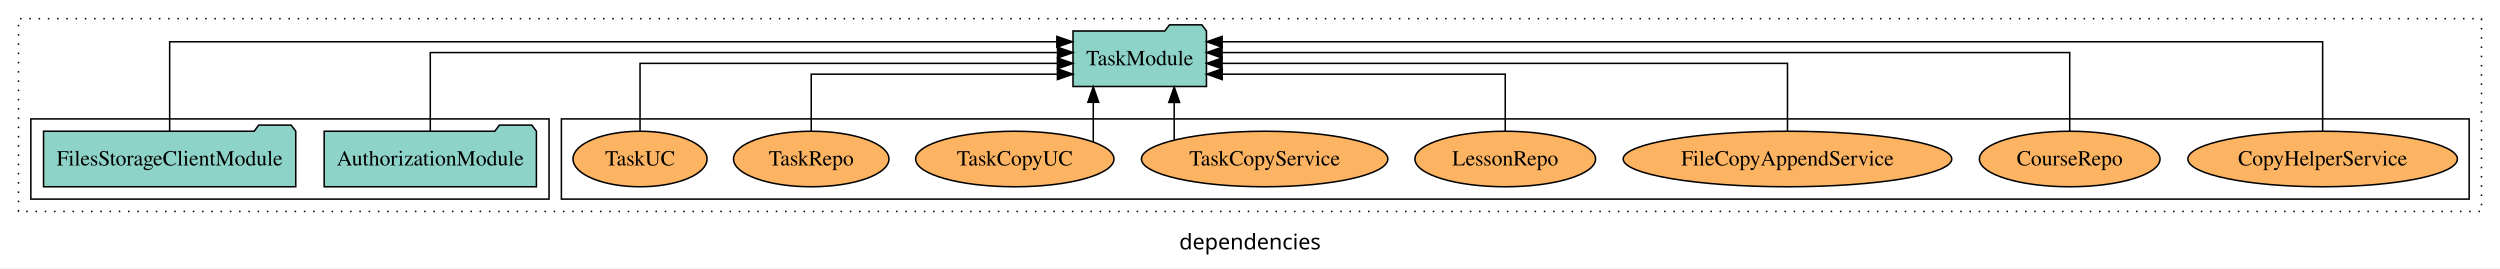
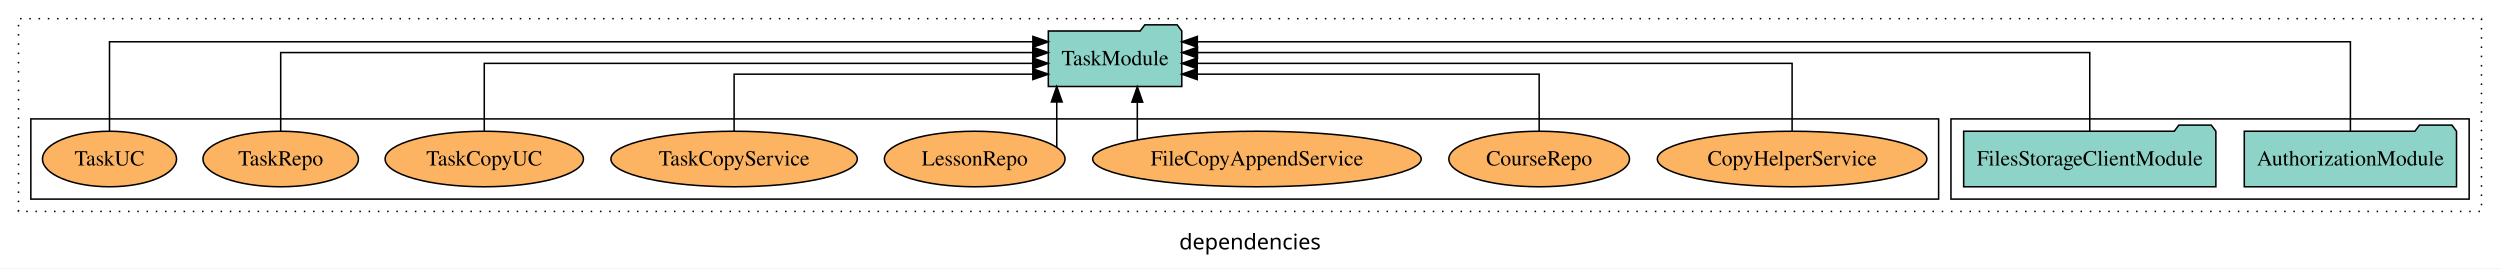
<svg xmlns="http://www.w3.org/2000/svg" width="1621pt" height="174pt" viewBox="0.00 0.00 1621.00 173.80">
  <g id="graph0" class="graph" transform="scale(1 1) rotate(0) translate(4 169.8)">
    <polygon fill="white" stroke="transparent" points="-4,4 -4,-169.8 1617,-169.8 1617,4 -4,4" />
    <text text-anchor="middle" x="806.5" y="-8.2" font-family="sans-serif" font-size="14.00">dependencies</text>
    <g id="clust1" class="cluster">
      <polygon fill="none" stroke="black" stroke-dasharray="1,5" points="8,-32.8 8,-157.8 1605,-157.8 1605,-32.8 8,-32.8" />
    </g>
+     <g id="clust3" class="cluster">
+       <polygon fill="none" stroke="black" points="1261,-40.8 1261,-92.8 1597,-92.8 1597,-40.8 1261,-40.8" />
+     </g>
    <g id="clust6" class="cluster">
-       <polygon fill="none" stroke="black" points="360,-40.8 360,-92.8 1597,-92.8 1597,-40.8 360,-40.8" />
-     </g>
-     <g id="clust3" class="cluster">
-       <polygon fill="none" stroke="black" points="16,-40.8 16,-92.8 352,-92.8 352,-40.8 16,-40.8" />
+       <polygon fill="none" stroke="black" points="16,-40.8 16,-92.8 1253,-92.8 1253,-40.8 16,-40.8" />
    </g>
    <g id="node1" class="node">
-       <polygon fill="#8dd3c7" stroke="black" points="343.81,-84.8 340.81,-88.8 319.81,-88.8 316.81,-84.8 206.19,-84.8 206.19,-48.8 343.81,-48.8 343.81,-84.8" />
-       <text text-anchor="middle" x="275" y="-62.6" font-family="Times,serif" font-size="14.00">AuthorizationModule</text>
+       <polygon fill="#8dd3c7" stroke="black" points="1588.81,-84.8 1585.81,-88.8 1564.81,-88.8 1561.81,-84.8 1451.19,-84.8 1451.19,-48.8 1588.81,-48.8 1588.81,-84.8" />
+       <text text-anchor="middle" x="1520" y="-62.6" font-family="Times,serif" font-size="14.00">AuthorizationModule</text>
    </g>
    <g id="node3" class="node">
-       <polygon fill="#8dd3c7" stroke="black" points="778.27,-149.8 775.27,-153.8 754.27,-153.8 751.27,-149.8 691.73,-149.8 691.73,-113.8 778.27,-113.8 778.27,-149.8" />
-       <text text-anchor="middle" x="735" y="-127.6" font-family="Times,serif" font-size="14.00">TaskModule</text>
+       <polygon fill="#8dd3c7" stroke="black" points="762.27,-149.8 759.27,-153.8 738.27,-153.8 735.27,-149.8 675.73,-149.8 675.73,-113.8 762.27,-113.8 762.27,-149.8" />
+       <text text-anchor="middle" x="719" y="-127.6" font-family="Times,serif" font-size="14.00">TaskModule</text>
    </g>
    <g id="edge1" class="edge">
-       <path fill="none" stroke="black" d="M275,-84.93C275,-105.37 275,-135.8 275,-135.8 275,-135.8 681.72,-135.8 681.72,-135.8" />
-       <polygon fill="black" stroke="black" points="681.72,-139.3 691.72,-135.8 681.72,-132.3 681.72,-139.3" />
+       <path fill="none" stroke="black" d="M1520,-84.81C1520,-107.29 1520,-142.8 1520,-142.8 1520,-142.8 772.35,-142.8 772.35,-142.8" />
+       <polygon fill="black" stroke="black" points="772.35,-139.3 762.35,-142.8 772.35,-146.3 772.35,-139.3" />
    </g>
    <g id="node2" class="node">
-       <polygon fill="#8dd3c7" stroke="black" points="187.77,-84.8 184.77,-88.8 163.77,-88.8 160.77,-84.8 24.23,-84.8 24.23,-48.8 187.77,-48.8 187.77,-84.8" />
-       <text text-anchor="middle" x="106" y="-62.6" font-family="Times,serif" font-size="14.00">FilesStorageClientModule</text>
+       <polygon fill="#8dd3c7" stroke="black" points="1432.77,-84.8 1429.77,-88.8 1408.77,-88.8 1405.77,-84.8 1269.23,-84.8 1269.23,-48.8 1432.77,-48.8 1432.77,-84.8" />
+       <text text-anchor="middle" x="1351" y="-62.6" font-family="Times,serif" font-size="14.00">FilesStorageClientModule</text>
    </g>
    <g id="edge2" class="edge">
-       <path fill="none" stroke="black" d="M106,-84.81C106,-107.29 106,-142.8 106,-142.8 106,-142.8 681.27,-142.8 681.27,-142.8" />
-       <polygon fill="black" stroke="black" points="681.27,-146.3 691.27,-142.8 681.27,-139.3 681.27,-146.3" />
+       <path fill="none" stroke="black" d="M1351,-84.93C1351,-105.37 1351,-135.8 1351,-135.8 1351,-135.8 772.44,-135.8 772.44,-135.8" />
+       <polygon fill="black" stroke="black" points="772.44,-132.3 762.44,-135.8 772.44,-139.3 772.44,-132.3" />
    </g>
    <g id="node4" class="node">
-       <ellipse fill="#fdb462" stroke="black" cx="1502" cy="-66.8" rx="87.39" ry="18" />
-       <text text-anchor="middle" x="1502" y="-62.6" font-family="Times,serif" font-size="14.00">CopyHelperService</text>
+       <ellipse fill="#fdb462" stroke="black" cx="1158" cy="-66.8" rx="87.39" ry="18" />
+       <text text-anchor="middle" x="1158" y="-62.6" font-family="Times,serif" font-size="14.00">CopyHelperService</text>
    </g>
    <g id="edge3" class="edge">
-       <path fill="none" stroke="black" d="M1502,-84.81C1502,-107.29 1502,-142.8 1502,-142.8 1502,-142.8 788.43,-142.8 788.43,-142.8" />
-       <polygon fill="black" stroke="black" points="788.43,-139.3 778.43,-142.8 788.43,-146.3 788.43,-139.3" />
+       <path fill="none" stroke="black" d="M1158,-85.07C1158,-103.36 1158,-128.8 1158,-128.8 1158,-128.8 772.29,-128.8 772.29,-128.8" />
+       <polygon fill="black" stroke="black" points="772.29,-125.3 762.29,-128.8 772.29,-132.3 772.29,-125.3" />
    </g>
    <g id="node5" class="node">
-       <ellipse fill="#fdb462" stroke="black" cx="1338" cy="-66.8" rx="58.56" ry="18" />
-       <text text-anchor="middle" x="1338" y="-62.6" font-family="Times,serif" font-size="14.00">CourseRepo</text>
+       <ellipse fill="#fdb462" stroke="black" cx="994" cy="-66.8" rx="58.56" ry="18" />
+       <text text-anchor="middle" x="994" y="-62.6" font-family="Times,serif" font-size="14.00">CourseRepo</text>
    </g>
    <g id="edge4" class="edge">
-       <path fill="none" stroke="black" d="M1338,-84.93C1338,-105.37 1338,-135.8 1338,-135.8 1338,-135.8 788.37,-135.8 788.37,-135.8" />
-       <polygon fill="black" stroke="black" points="788.37,-132.3 778.37,-135.8 788.37,-139.3 788.37,-132.3" />
+       <path fill="none" stroke="black" d="M994,-84.81C994,-100.85 994,-121.8 994,-121.8 994,-121.8 772.27,-121.8 772.27,-121.8" />
+       <polygon fill="black" stroke="black" points="772.27,-118.3 762.27,-121.8 772.27,-125.3 772.27,-118.3" />
    </g>
    <g id="node6" class="node">
-       <ellipse fill="#fdb462" stroke="black" cx="1155" cy="-66.8" rx="106.53" ry="18" />
-       <text text-anchor="middle" x="1155" y="-62.6" font-family="Times,serif" font-size="14.00">FileCopyAppendService</text>
+       <ellipse fill="#fdb462" stroke="black" cx="811" cy="-66.8" rx="106.53" ry="18" />
+       <text text-anchor="middle" x="811" y="-62.6" font-family="Times,serif" font-size="14.00">FileCopyAppendService</text>
    </g>
    <g id="edge5" class="edge">
-       <path fill="none" stroke="black" d="M1155,-85.07C1155,-103.36 1155,-128.8 1155,-128.8 1155,-128.8 788.37,-128.8 788.37,-128.8" />
-       <polygon fill="black" stroke="black" points="788.37,-125.3 778.37,-128.8 788.37,-132.3 788.37,-125.3" />
+       <path fill="none" stroke="black" d="M733.43,-79.33C733.43,-79.33 733.43,-103.65 733.43,-103.65" />
+       <polygon fill="black" stroke="black" points="729.93,-103.65 733.43,-113.65 736.93,-103.65 729.93,-103.65" />
    </g>
    <g id="node7" class="node">
-       <ellipse fill="#fdb462" stroke="black" cx="972" cy="-66.8" rx="58.56" ry="18" />
-       <text text-anchor="middle" x="972" y="-62.6" font-family="Times,serif" font-size="14.00">LessonRepo</text>
+       <ellipse fill="#fdb462" stroke="black" cx="628" cy="-66.8" rx="58.56" ry="18" />
+       <text text-anchor="middle" x="628" y="-62.6" font-family="Times,serif" font-size="14.00">LessonRepo</text>
    </g>
    <g id="edge6" class="edge">
-       <path fill="none" stroke="black" d="M972,-84.81C972,-100.85 972,-121.8 972,-121.8 972,-121.8 788.47,-121.8 788.47,-121.8" />
-       <polygon fill="black" stroke="black" points="788.47,-118.3 778.47,-121.8 788.47,-125.3 788.47,-118.3" />
+       <path fill="none" stroke="black" d="M681.2,-74.51C681.2,-74.51 681.2,-103.79 681.2,-103.79" />
+       <polygon fill="black" stroke="black" points="677.7,-103.79 681.2,-113.79 684.7,-103.79 677.7,-103.79" />
    </g>
    <g id="node8" class="node">
-       <ellipse fill="#fdb462" stroke="black" cx="816" cy="-66.8" rx="79.88" ry="18" />
-       <text text-anchor="middle" x="816" y="-62.6" font-family="Times,serif" font-size="14.00">TaskCopyService</text>
+       <ellipse fill="#fdb462" stroke="black" cx="472" cy="-66.8" rx="79.88" ry="18" />
+       <text text-anchor="middle" x="472" y="-62.6" font-family="Times,serif" font-size="14.00">TaskCopyService</text>
    </g>
    <g id="edge7" class="edge">
-       <path fill="none" stroke="black" d="M757.35,-79.03C757.35,-79.03 757.35,-103.48 757.35,-103.48" />
-       <polygon fill="black" stroke="black" points="753.85,-103.48 757.35,-113.48 760.85,-103.48 753.85,-103.48" />
+       <path fill="none" stroke="black" d="M472,-84.81C472,-100.85 472,-121.8 472,-121.8 472,-121.8 665.69,-121.8 665.69,-121.8" />
+       <polygon fill="black" stroke="black" points="665.69,-125.3 675.69,-121.8 665.69,-118.3 665.69,-125.3" />
    </g>
    <g id="node9" class="node">
-       <ellipse fill="#fdb462" stroke="black" cx="654" cy="-66.8" rx="64.3" ry="18" />
-       <text text-anchor="middle" x="654" y="-62.6" font-family="Times,serif" font-size="14.00">TaskCopyUC</text>
+       <ellipse fill="#fdb462" stroke="black" cx="310" cy="-66.8" rx="64.3" ry="18" />
+       <text text-anchor="middle" x="310" y="-62.6" font-family="Times,serif" font-size="14.00">TaskCopyUC</text>
    </g>
    <g id="edge8" class="edge">
-       <path fill="none" stroke="black" d="M704.88,-77.83C704.88,-77.83 704.88,-103.58 704.88,-103.58" />
-       <polygon fill="black" stroke="black" points="701.38,-103.58 704.88,-113.58 708.38,-103.58 701.38,-103.58" />
+       <path fill="none" stroke="black" d="M310,-85.07C310,-103.36 310,-128.8 310,-128.8 310,-128.8 665.62,-128.8 665.62,-128.8" />
+       <polygon fill="black" stroke="black" points="665.62,-132.3 675.62,-128.8 665.62,-125.3 665.62,-132.3" />
    </g>
    <g id="node10" class="node">
-       <ellipse fill="#fdb462" stroke="black" cx="522" cy="-66.8" rx="50.39" ry="18" />
-       <text text-anchor="middle" x="522" y="-62.6" font-family="Times,serif" font-size="14.00">TaskRepo</text>
+       <ellipse fill="#fdb462" stroke="black" cx="178" cy="-66.8" rx="50.39" ry="18" />
+       <text text-anchor="middle" x="178" y="-62.6" font-family="Times,serif" font-size="14.00">TaskRepo</text>
    </g>
    <g id="edge9" class="edge">
-       <path fill="none" stroke="black" d="M522,-84.81C522,-100.85 522,-121.8 522,-121.8 522,-121.8 681.64,-121.8 681.64,-121.8" />
-       <polygon fill="black" stroke="black" points="681.64,-125.3 691.64,-121.8 681.64,-118.3 681.64,-125.3" />
+       <path fill="none" stroke="black" d="M178,-84.93C178,-105.37 178,-135.8 178,-135.8 178,-135.8 665.64,-135.8 665.64,-135.8" />
+       <polygon fill="black" stroke="black" points="665.64,-139.3 675.64,-135.8 665.64,-132.3 665.64,-139.3" />
    </g>
    <g id="node11" class="node">
-       <ellipse fill="#fdb462" stroke="black" cx="411" cy="-66.8" rx="43.45" ry="18" />
-       <text text-anchor="middle" x="411" y="-62.6" font-family="Times,serif" font-size="14.00">TaskUC</text>
+       <ellipse fill="#fdb462" stroke="black" cx="67" cy="-66.8" rx="43.45" ry="18" />
+       <text text-anchor="middle" x="67" y="-62.6" font-family="Times,serif" font-size="14.00">TaskUC</text>
    </g>
    <g id="edge10" class="edge">
-       <path fill="none" stroke="black" d="M411,-85.07C411,-103.36 411,-128.8 411,-128.8 411,-128.8 681.64,-128.8 681.64,-128.8" />
-       <polygon fill="black" stroke="black" points="681.64,-132.3 691.64,-128.8 681.64,-125.3 681.64,-132.3" />
+       <path fill="none" stroke="black" d="M67,-84.81C67,-107.29 67,-142.8 67,-142.8 67,-142.8 665.72,-142.8 665.72,-142.8" />
+       <polygon fill="black" stroke="black" points="665.72,-146.3 675.72,-142.8 665.72,-139.3 665.72,-146.3" />
    </g>
  </g>
</svg>
